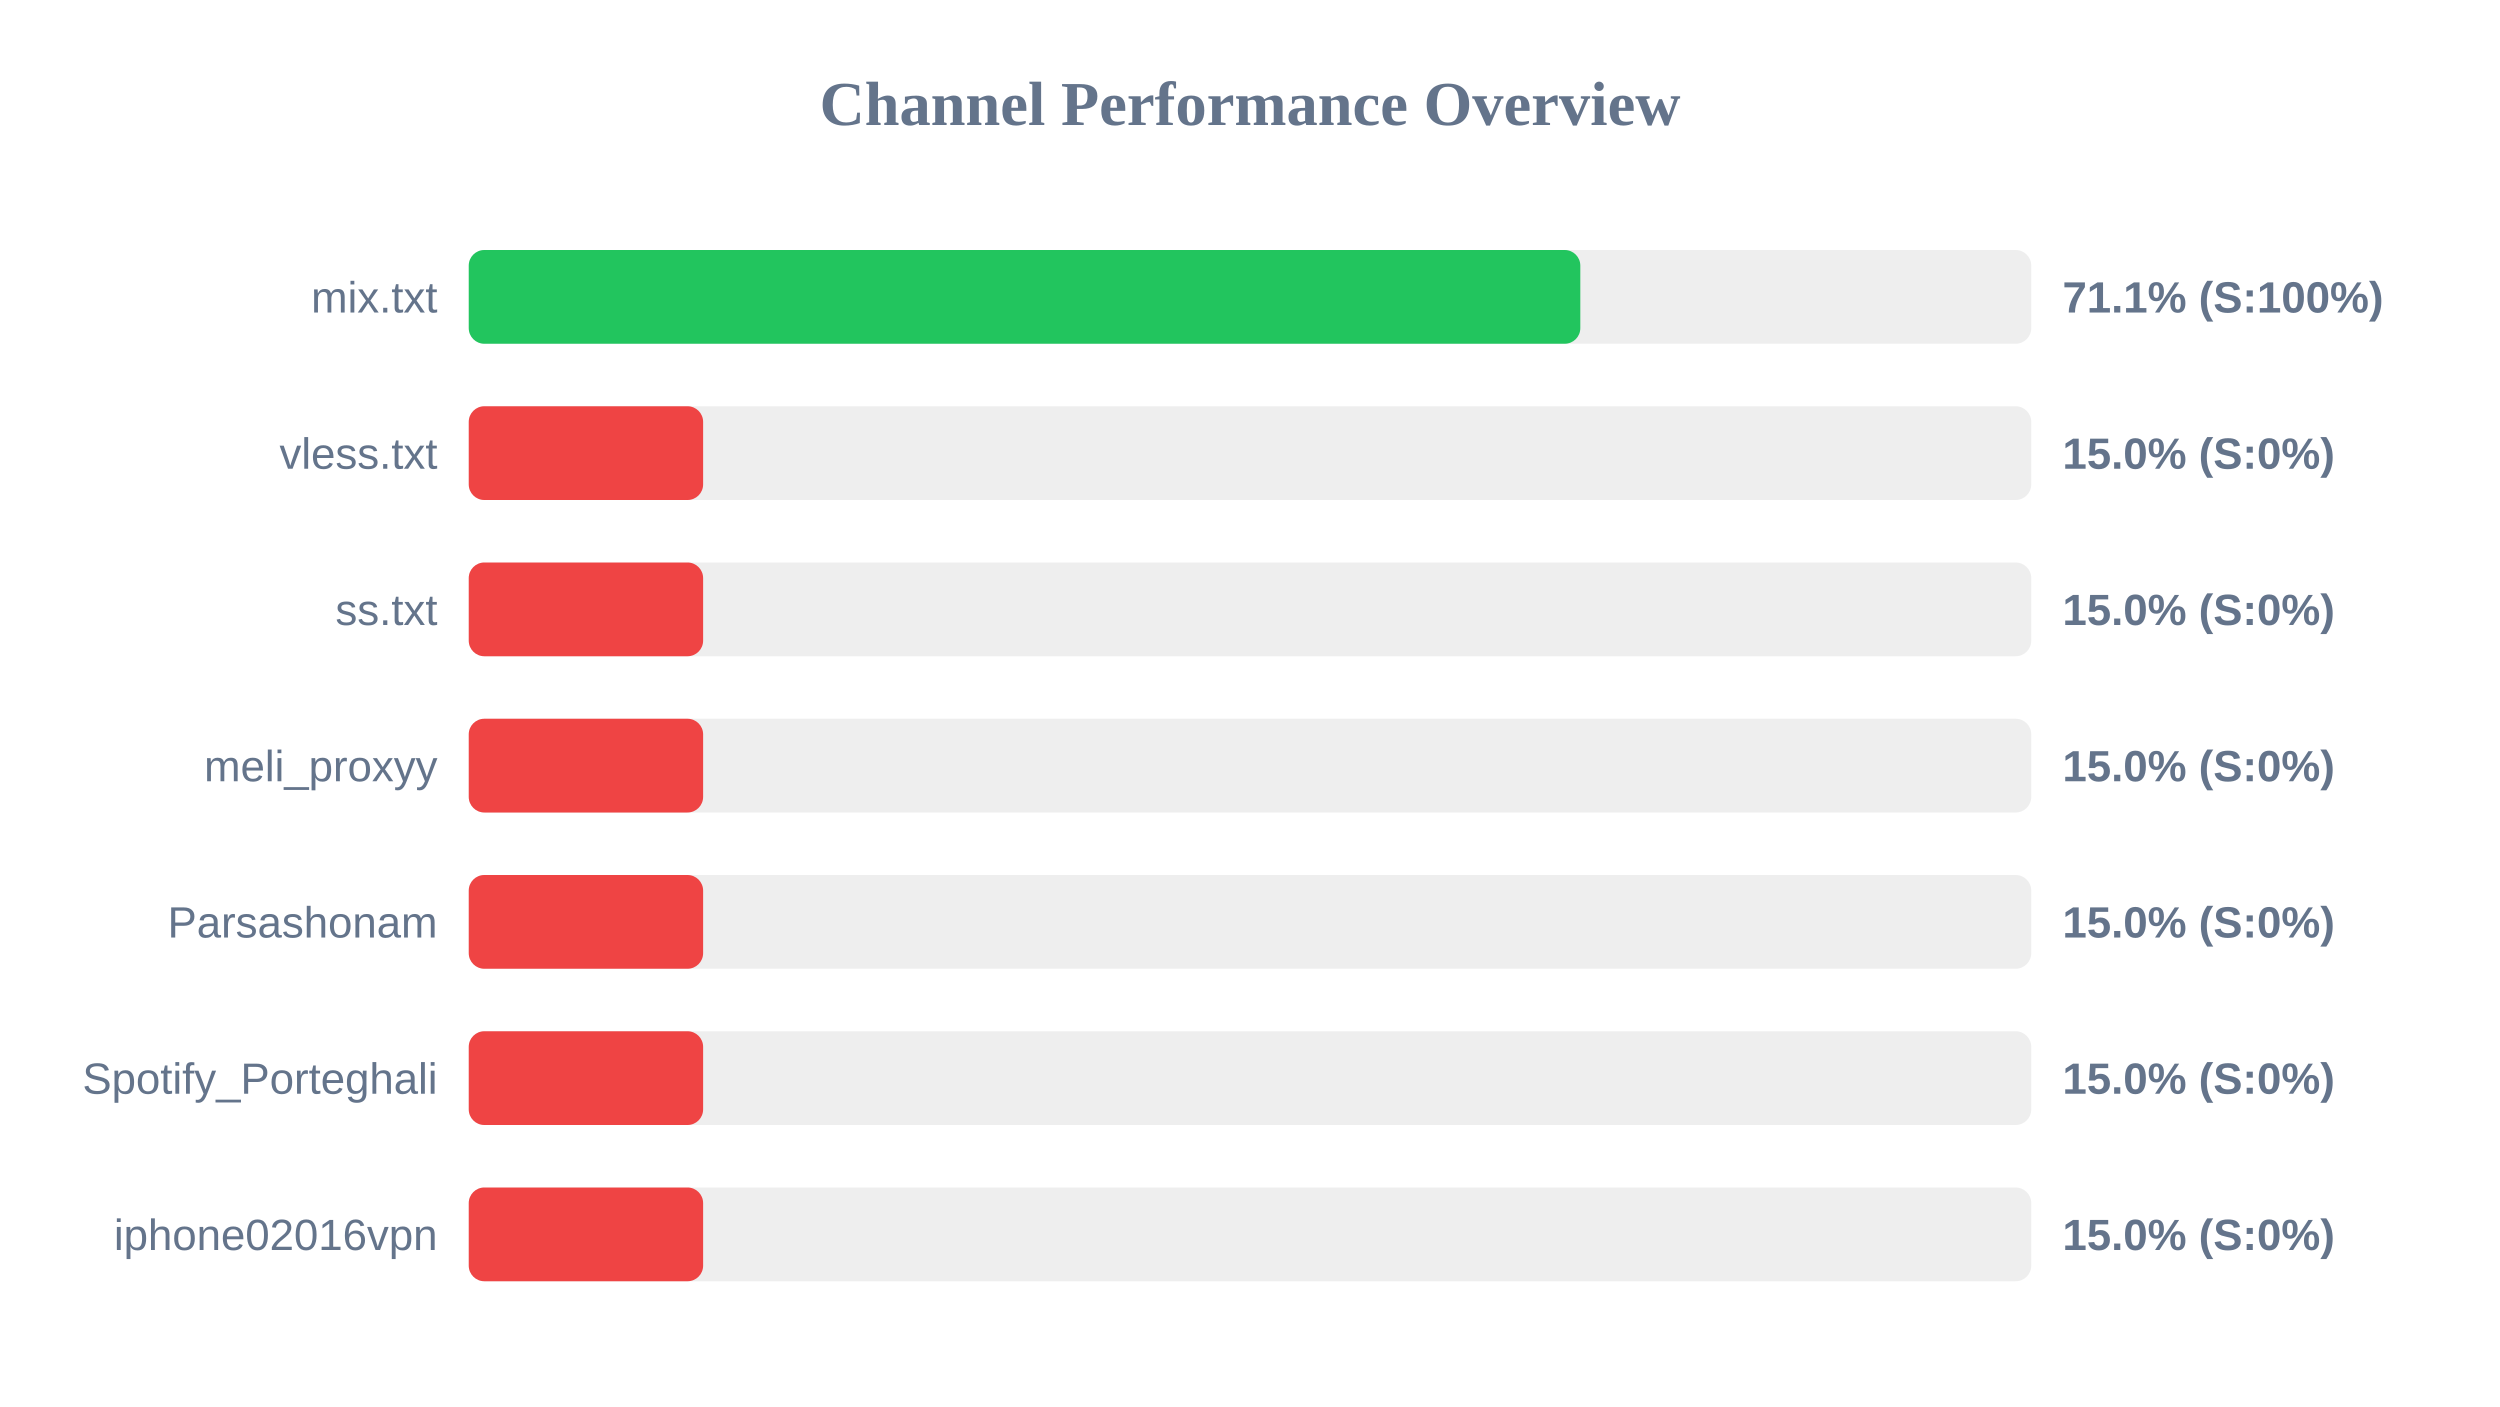
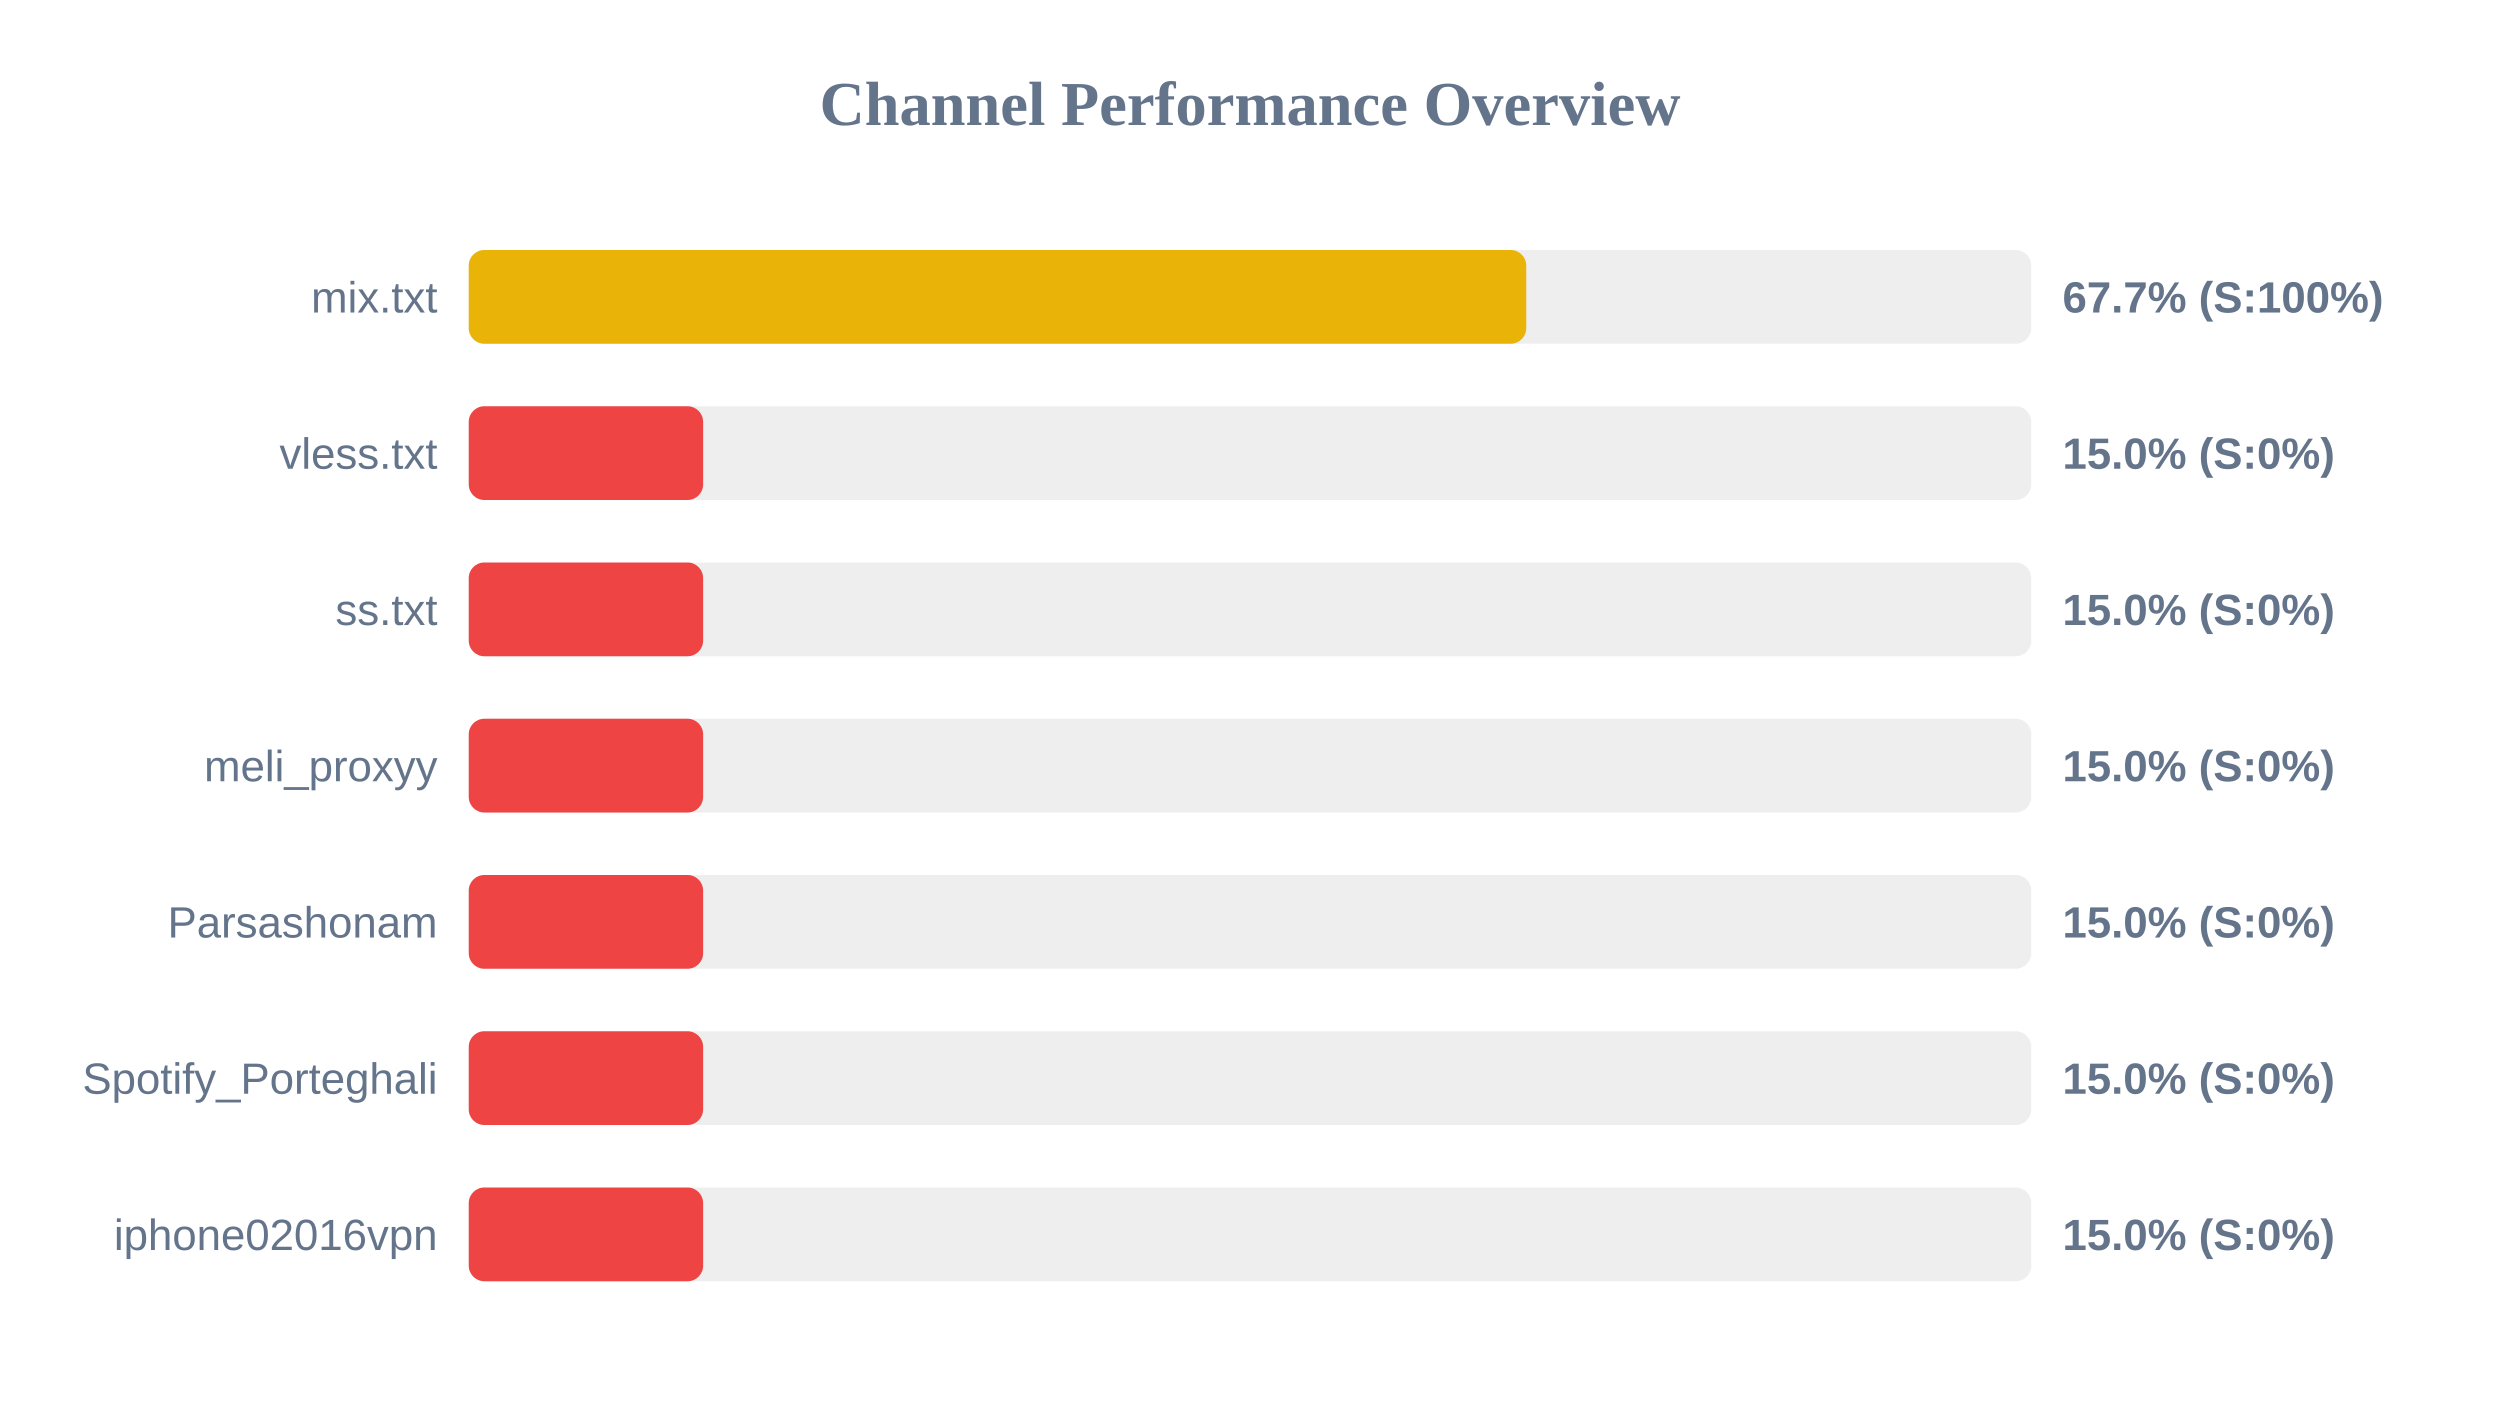
<svg xmlns="http://www.w3.org/2000/svg" width="800" height="450" version="1.1">
  <style>
        .row { font: 14px Arial; fill: #64748b; }
        .score { font: bold 14px Arial; fill: #64748b; }
    </style>
  <text x="400" y="40" text-anchor="middle" font-size="20px" font-weight="bold" fill="#64748b">Channel Performance Overview</text>
  <rect x="150" y="80" width="500" height="30" fill="#eee" rx="5" />
-   <rect x="150" y="80" width="355.7" height="30" fill="#22c55e" rx="5" />
+   <rect x="150" y="80" width="338.4" height="30" fill="#eab308" rx="5" />
  <text x="140" y="100" text-anchor="end" class="row">mix.txt</text>
-   <text x="660" y="100" text-anchor="start" class="score">71.1% (S:100%)</text>
+   <text x="660" y="100" text-anchor="start" class="score">67.7% (S:100%)</text>
  <rect x="150" y="130" width="500" height="30" fill="#eee" rx="5" />
  <rect x="150" y="130" width="75.0" height="30" fill="#ef4444" rx="5" />
  <text x="140" y="150" text-anchor="end" class="row">vless.txt</text>
  <text x="660" y="150" text-anchor="start" class="score">15.0% (S:0%)</text>
  <rect x="150" y="180" width="500" height="30" fill="#eee" rx="5" />
  <rect x="150" y="180" width="75.0" height="30" fill="#ef4444" rx="5" />
  <text x="140" y="200" text-anchor="end" class="row">ss.txt</text>
  <text x="660" y="200" text-anchor="start" class="score">15.0% (S:0%)</text>
  <rect x="150" y="230" width="500" height="30" fill="#eee" rx="5" />
  <rect x="150" y="230" width="75.0" height="30" fill="#ef4444" rx="5" />
  <text x="140" y="250" text-anchor="end" class="row">meli_proxyy</text>
  <text x="660" y="250" text-anchor="start" class="score">15.0% (S:0%)</text>
  <rect x="150" y="280" width="500" height="30" fill="#eee" rx="5" />
  <rect x="150" y="280" width="75.0" height="30" fill="#ef4444" rx="5" />
  <text x="140" y="300" text-anchor="end" class="row">Parsashonam</text>
  <text x="660" y="300" text-anchor="start" class="score">15.0% (S:0%)</text>
  <rect x="150" y="330" width="500" height="30" fill="#eee" rx="5" />
  <rect x="150" y="330" width="75.0" height="30" fill="#ef4444" rx="5" />
  <text x="140" y="350" text-anchor="end" class="row">Spotify_Porteghali</text>
  <text x="660" y="350" text-anchor="start" class="score">15.0% (S:0%)</text>
  <rect x="150" y="380" width="500" height="30" fill="#eee" rx="5" />
  <rect x="150" y="380" width="75.0" height="30" fill="#ef4444" rx="5" />
  <text x="140" y="400" text-anchor="end" class="row">iphone02016vpn</text>
  <text x="660" y="400" text-anchor="start" class="score">15.0% (S:0%)</text>
</svg>
